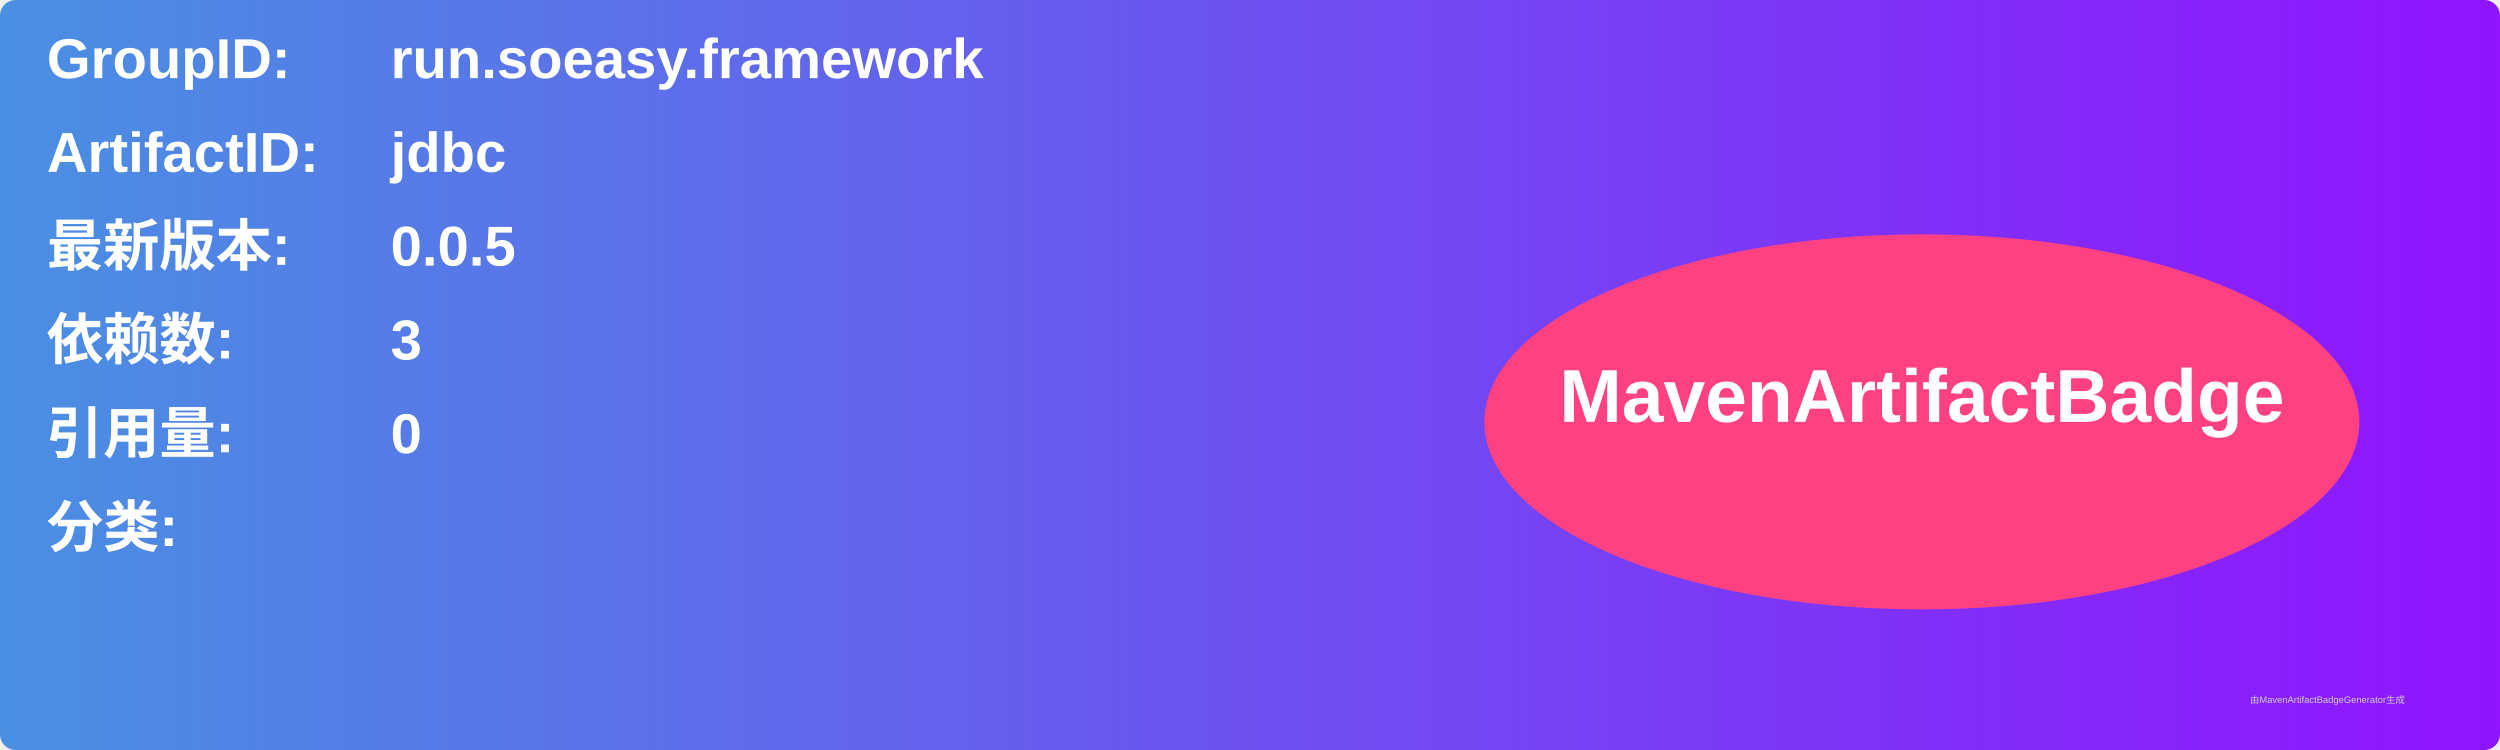
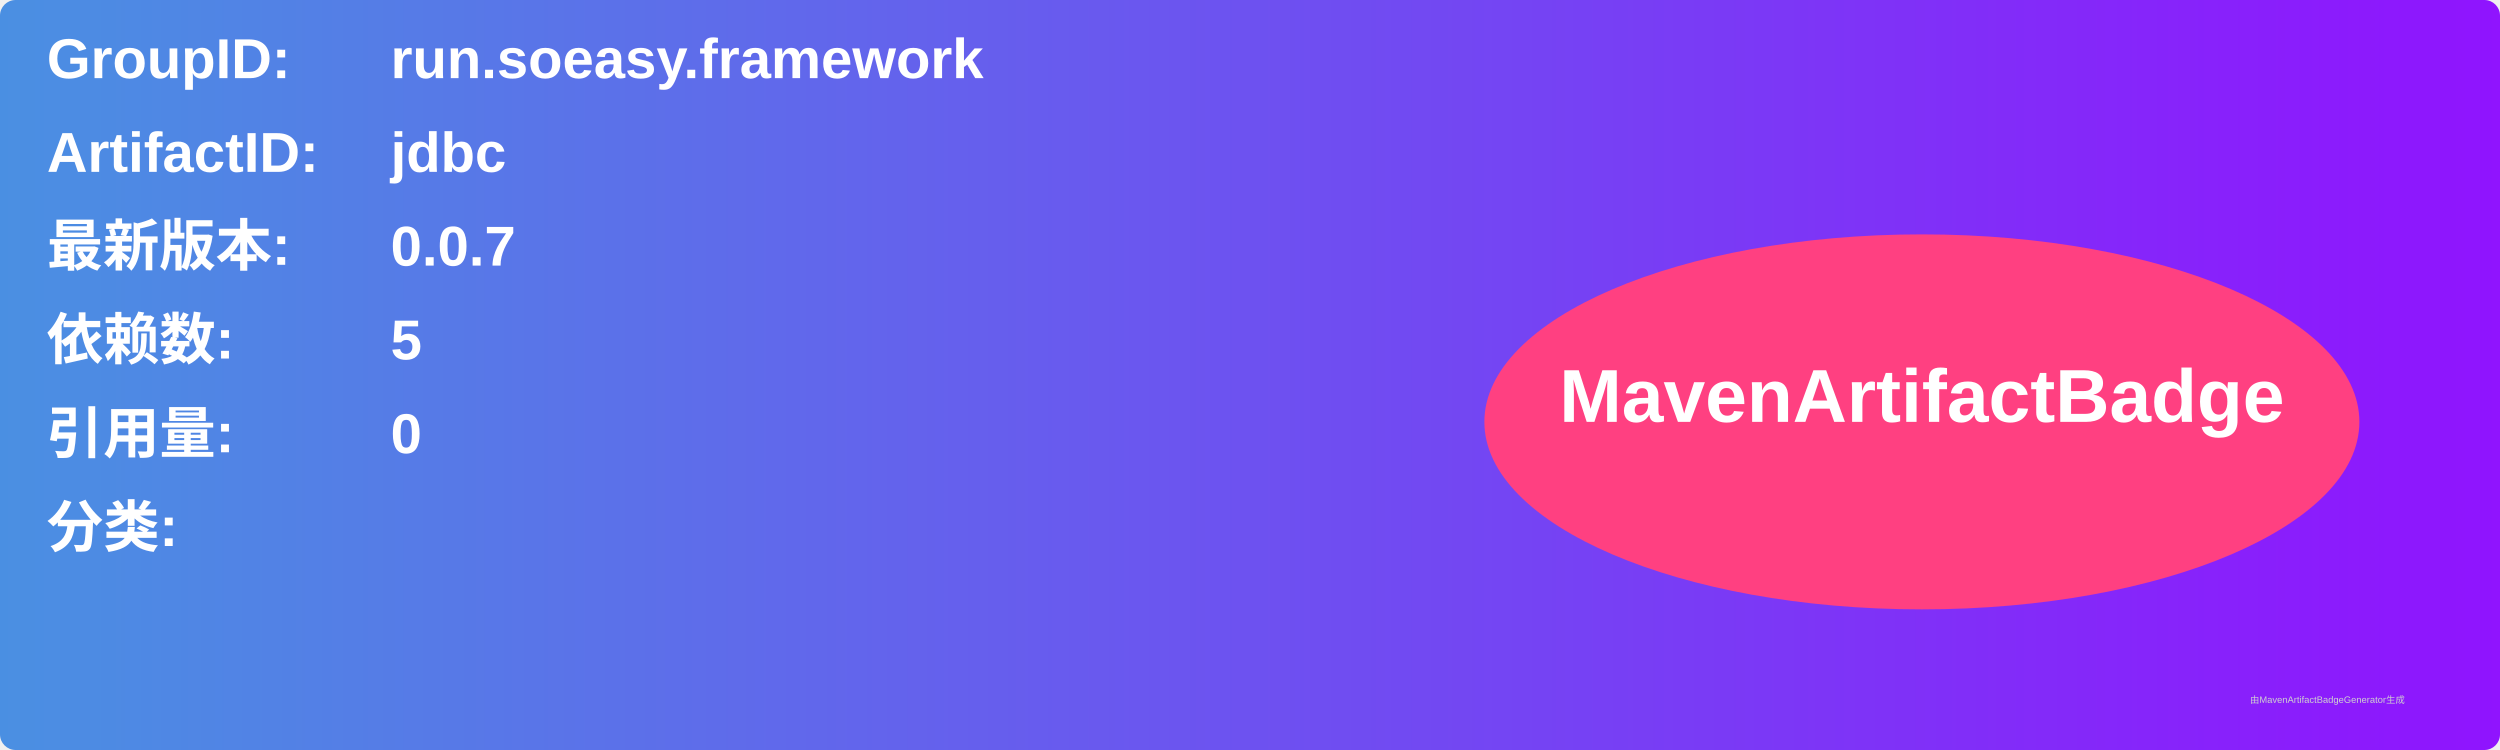
<svg xmlns="http://www.w3.org/2000/svg" width="800" height="240" viewBox="0 0 800 240">
  <linearGradient id="grad" x1="0%" y1="0%" x2="100%" y2="0%">
    <stop offset="0%" stop-color="#4a90e2" />
    <stop offset="100%" stop-color="#9013fe" />
  </linearGradient>
  <rect width="100%" height="100%" rx="5" ry="5" fill="url(#grad)" />
  <g transform="translate(15, 15)">
    <text x="0" y="10" font-family="Arial" font-size="18" fill="white" font-weight="bold" width="260">GroupID:</text>
    <text x="110" y="10" font-family="Arial" font-size="18" fill="white" font-weight="bold" width="460">run.soeasy.framework</text>
    <text x="0" y="40" font-family="Arial" font-size="18" fill="white" font-weight="bold" width="260">ArtifactID:</text>
    <text x="110" y="40" font-family="Arial" font-size="18" fill="white" font-weight="bold" width="460">jdbc</text>
    <text x="0" y="70" font-family="Arial" font-size="18" fill="white" font-weight="bold">最新版本:</text>
    <text x="110" y="70" font-family="Arial" font-size="18" fill="white" font-weight="bold">
-       <tspan font-weight="bold">0.0.5</tspan>
+       <tspan font-weight="bold">0.0.7</tspan>
    </text>
    <text x="0" y="100" font-family="Arial" font-size="18" fill="white" font-weight="bold">依赖数: </text>
    <text x="110" y="100" font-family="Arial" font-size="18" fill="white">
-       <tspan font-weight="bold">3</tspan>
+       <tspan font-weight="bold">5</tspan>
    </text>
    <text x="0" y="130" font-family="Arial" font-size="18" fill="white" font-weight="bold">引用量: </text>
    <text x="110" y="130" font-family="Arial" font-size="18" fill="white">
      <tspan font-weight="bold">0</tspan>
    </text>
    <text x="0" y="160" font-family="Arial" font-size="18" fill="white" font-weight="bold">分类:</text>
    <text x="10" y="190" font-family="Arial" font-size="10" fill="white">
      <tspan font-weight="bold" />
    </text>
    <ellipse cx="600" cy="120" rx="140" ry="60" fill="#ff4081" />
    <text x="600" y="120" text-anchor="middle" font-family="Arial" font-size="24" fill="white" font-weight="bold">MavenArtifactBadge</text>
  </g>
  <text x="720" y="225" font-family="Arial" font-size="3" fill="#d0d0d0">由MavenArtifactBadgeGenerator生成</text>
</svg>
